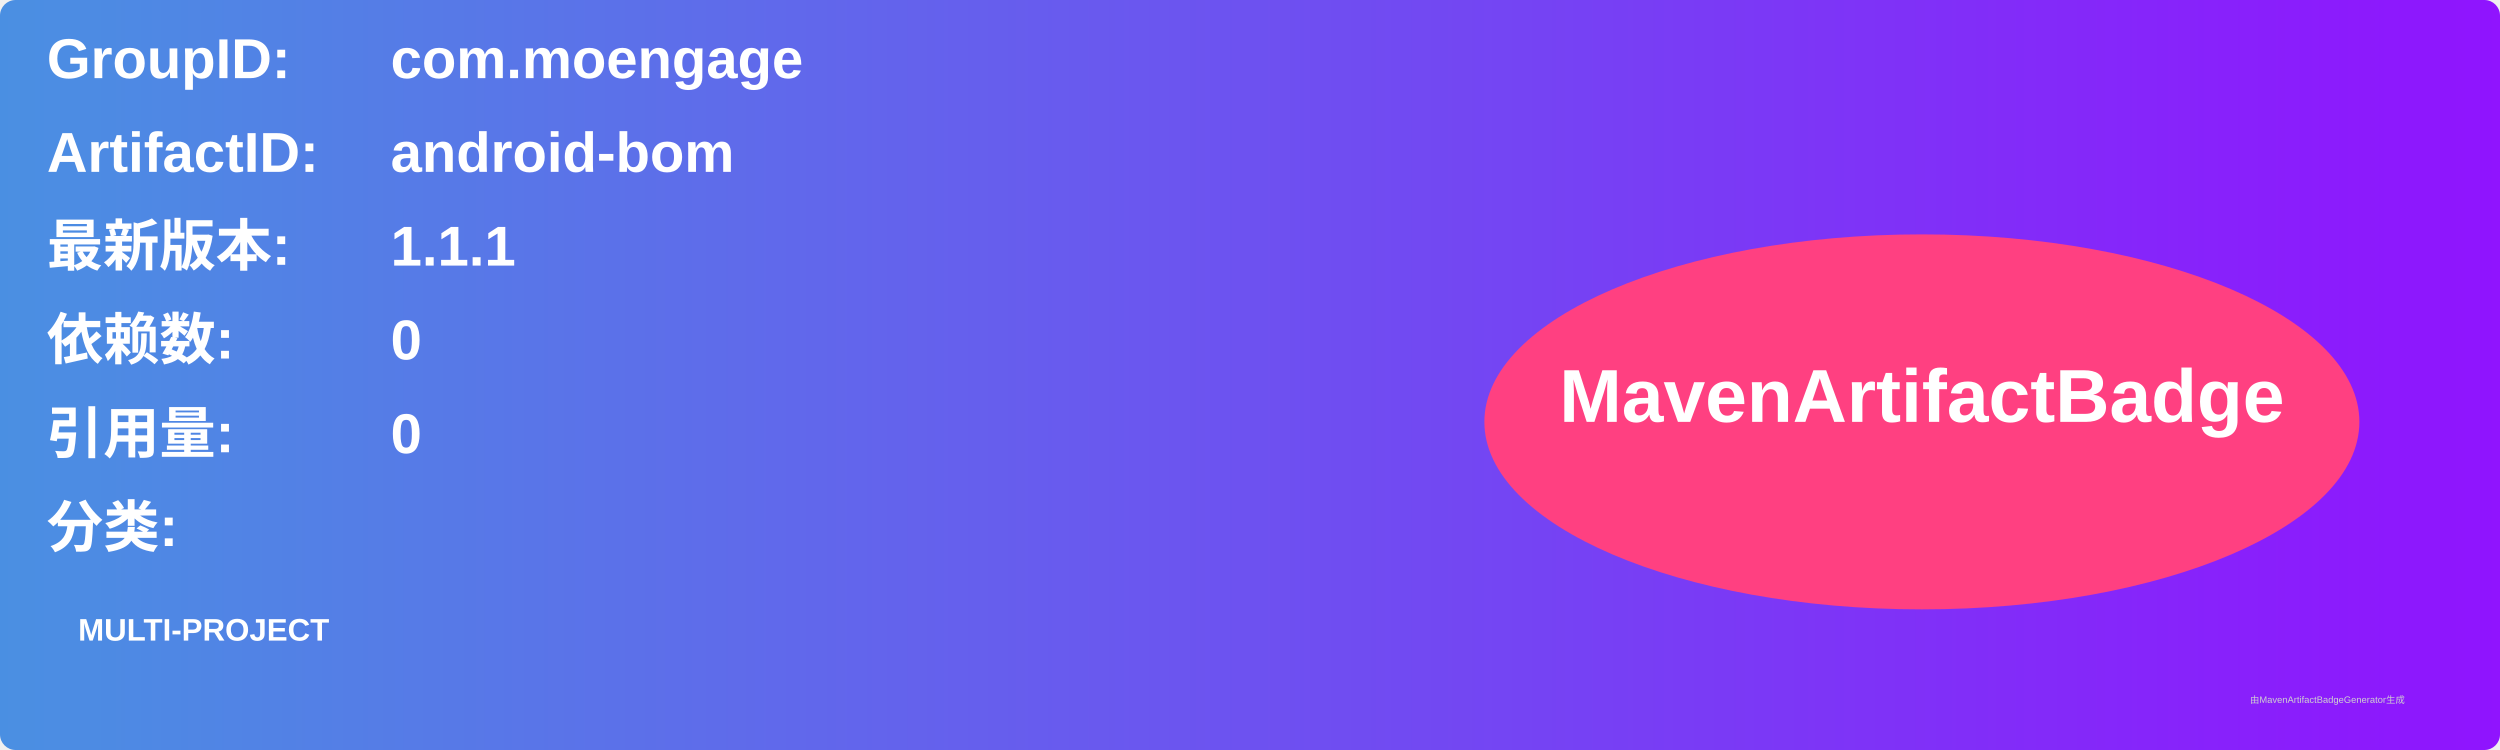
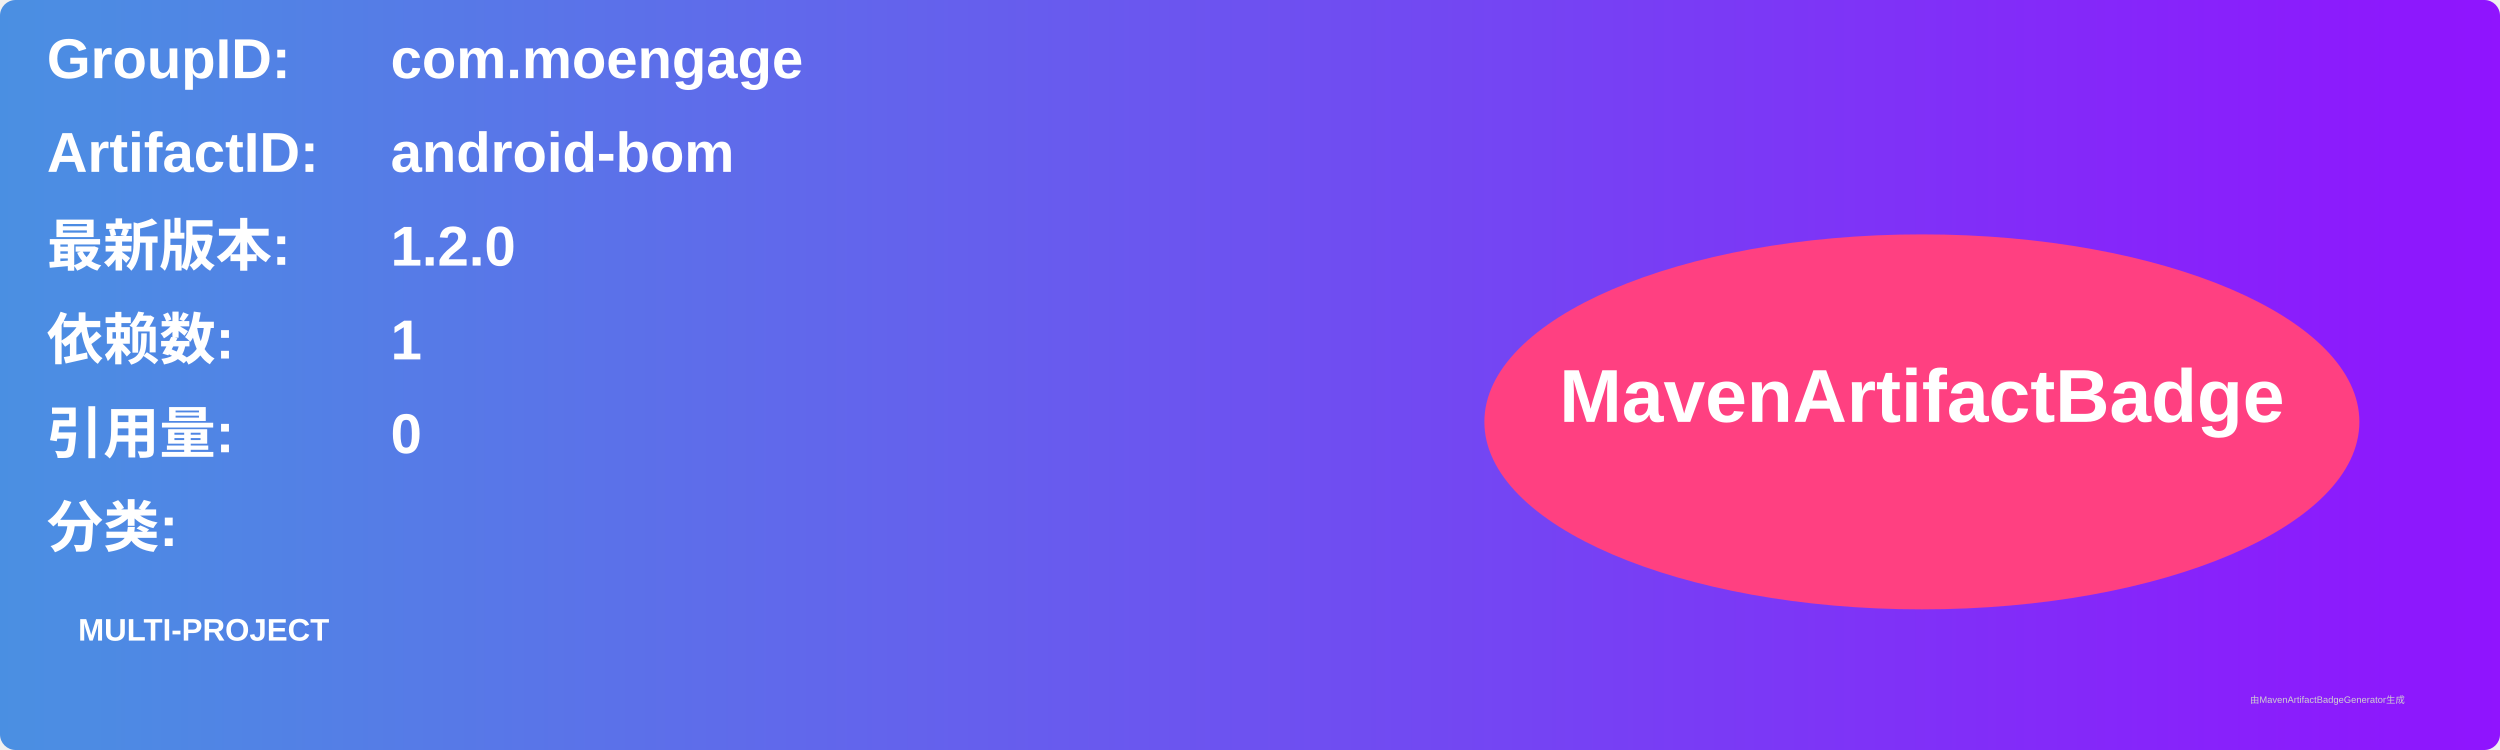
<svg xmlns="http://www.w3.org/2000/svg" width="800" height="240" viewBox="0 0 800 240">
  <linearGradient id="grad" x1="0%" y1="0%" x2="100%" y2="0%">
    <stop offset="0%" stop-color="#4a90e2" />
    <stop offset="100%" stop-color="#9013fe" />
  </linearGradient>
  <rect width="100%" height="100%" rx="5" ry="5" fill="url(#grad)" />
  <g transform="translate(15, 15)">
    <text x="0" y="10" font-family="Arial" font-size="18" fill="white" font-weight="bold" width="260">GroupID:</text>
    <text x="110" y="10" font-family="Arial" font-size="18" fill="white" font-weight="bold" width="460">com.moengage</text>
    <text x="0" y="40" font-family="Arial" font-size="18" fill="white" font-weight="bold" width="260">ArtifactID:</text>
    <text x="110" y="40" font-family="Arial" font-size="18" fill="white" font-weight="bold" width="460">android-bom</text>
    <text x="0" y="70" font-family="Arial" font-size="18" fill="white" font-weight="bold">最新版本:</text>
    <text x="110" y="70" font-family="Arial" font-size="18" fill="white" font-weight="bold">
-       <tspan font-weight="bold">1.1.1</tspan>
+       <tspan font-weight="bold">1.2.0</tspan>
    </text>
    <text x="0" y="100" font-family="Arial" font-size="18" fill="white" font-weight="bold">依赖数: </text>
    <text x="110" y="100" font-family="Arial" font-size="18" fill="white">
-       <tspan font-weight="bold">0</tspan>
+       <tspan font-weight="bold">1</tspan>
    </text>
    <text x="0" y="130" font-family="Arial" font-size="18" fill="white" font-weight="bold">引用量: </text>
    <text x="110" y="130" font-family="Arial" font-size="18" fill="white">
      <tspan font-weight="bold">0</tspan>
    </text>
    <text x="0" y="160" font-family="Arial" font-size="18" fill="white" font-weight="bold">分类:</text>
    <text x="10" y="190" font-family="Arial" font-size="10" fill="white">
      <tspan font-weight="bold">MULTI-PROJECT</tspan>
    </text>
    <ellipse cx="600" cy="120" rx="140" ry="60" fill="#ff4081" />
    <text x="600" y="120" text-anchor="middle" font-family="Arial" font-size="24" fill="white" font-weight="bold">MavenArtifactBadge</text>
  </g>
  <text x="720" y="225" font-family="Arial" font-size="3" fill="#d0d0d0">由MavenArtifactBadgeGenerator生成</text>
</svg>
